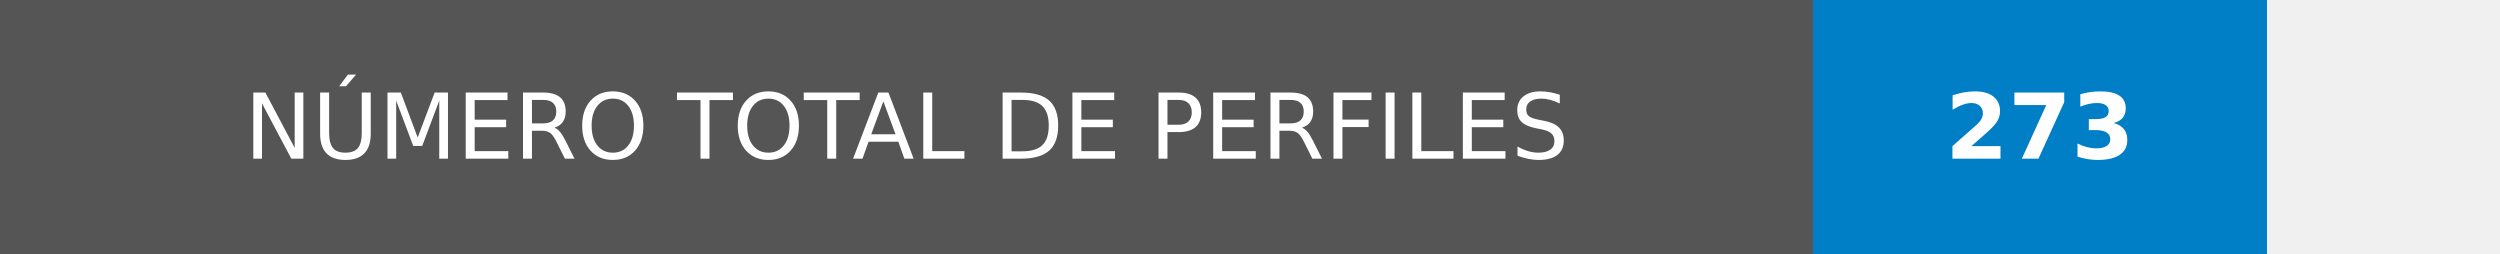
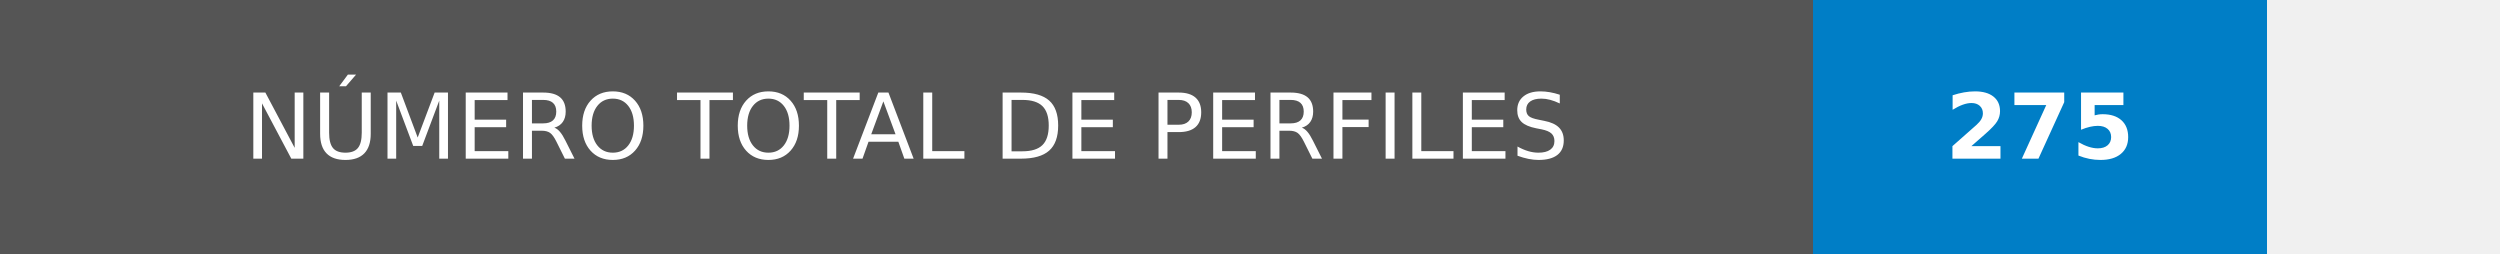
- <svg xmlns="http://www.w3.org/2000/svg" width="275.75" height="28" role="img" aria-label="NÚMERO TOTAL DE PERFILES: 273">
+ <svg xmlns="http://www.w3.org/2000/svg" width="275.75" height="28" role="img" aria-label="NÚMERO TOTAL DE PERFILES: 275">
  <g shape-rendering="crispEdges">
    <rect width="200" height="28" fill="#555" />
    <rect x="200" width="50" height="28" fill="#007ec6" />
  </g>
  <g fill="#fff" text-anchor="middle" font-family="Verdana,Geneva,DejaVu Sans,sans-serif" text-rendering="geometricPrecision" font-size="100">
    <text transform="scale(.1)" x="1000" y="175" textLength="1760" fill="#fff">NÚMERO TOTAL DE PERFILES</text>
-     <text transform="scale(.1)" x="2250" y="175" fill="#fff" font-weight="bold">273</text>
+     <text transform="scale(.1)" x="2250" y="175" fill="#fff" font-weight="bold">275</text>
  </g>
</svg>
